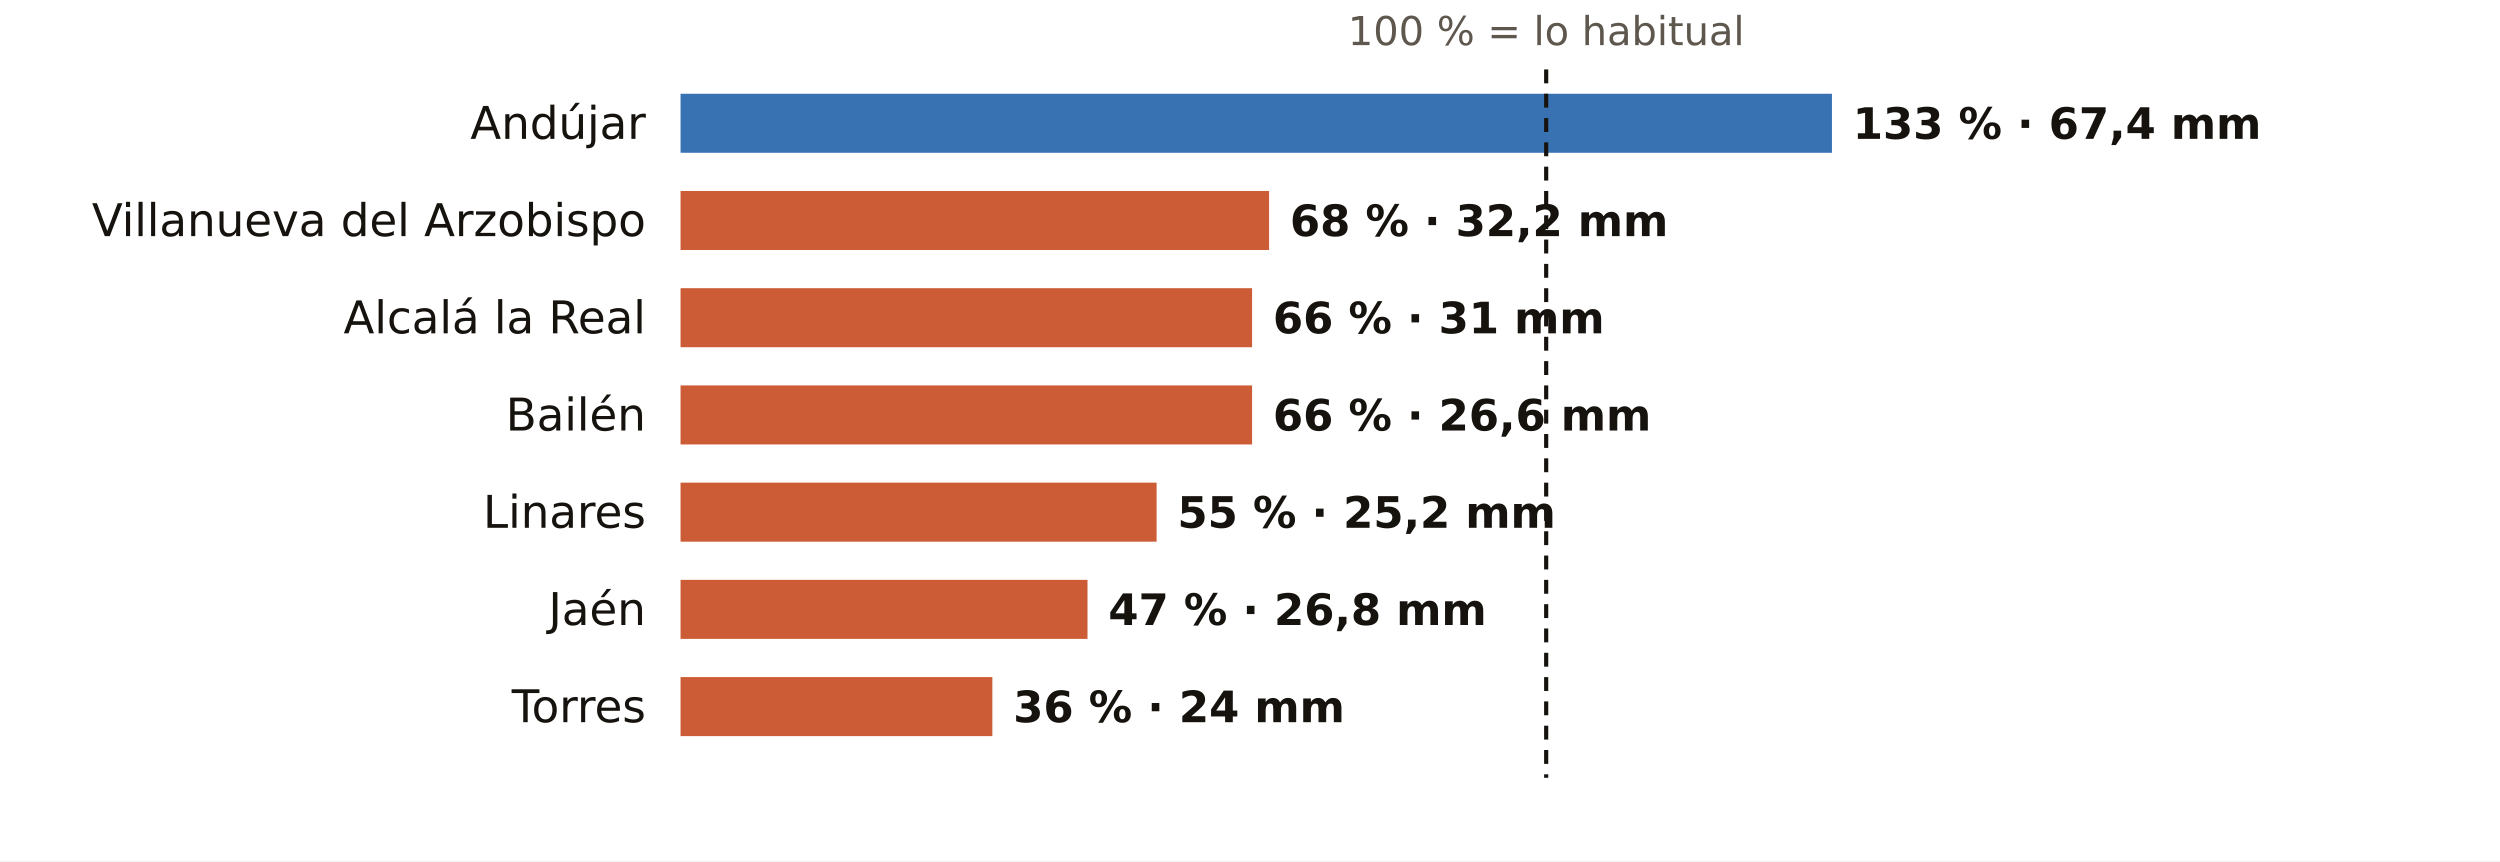
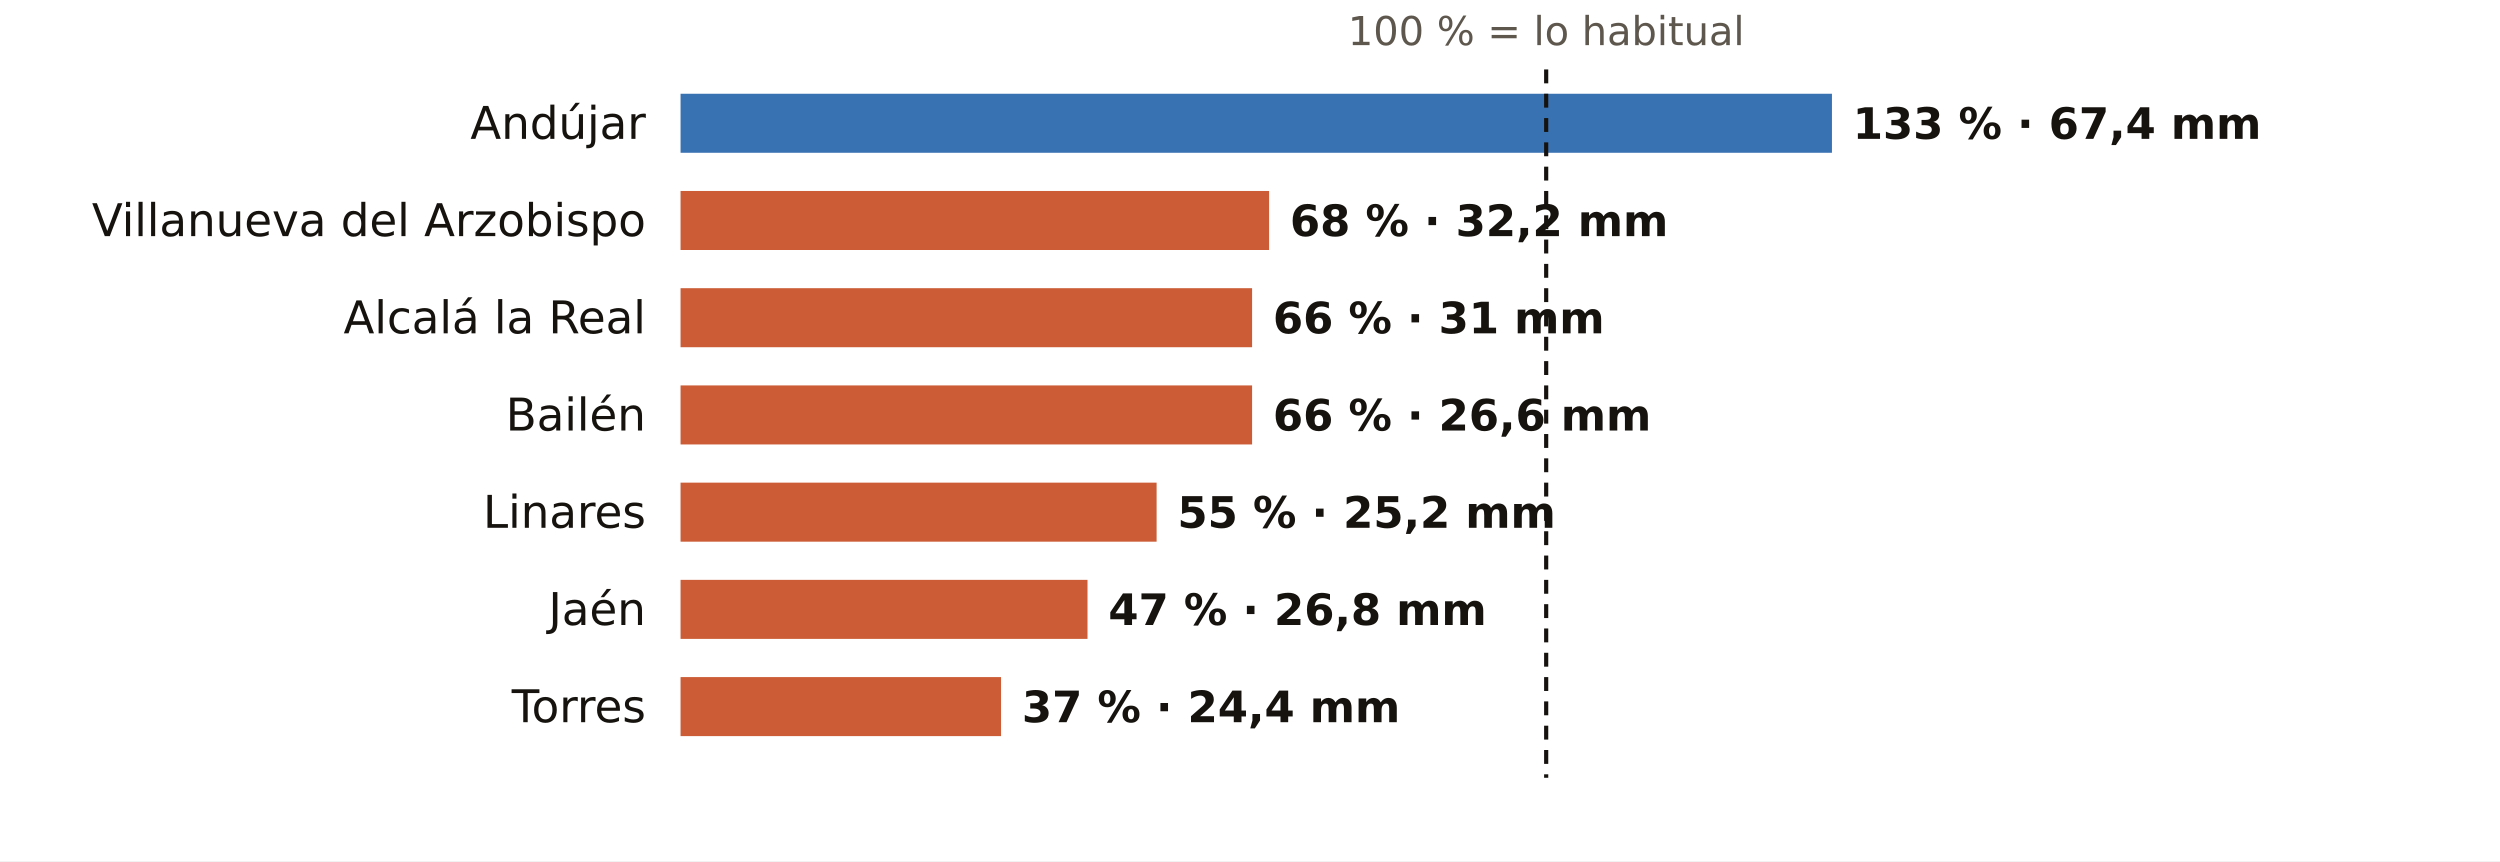
<svg xmlns="http://www.w3.org/2000/svg" viewBox="0 0 720 248" width="720" height="248" role="img" aria-label="El otoño en los pluviómetros de AEMET de Jaén: % de lo habitual">
  <rect width="720" height="248" fill="#FFFFFF" />
  <text x="445.3" y="13.0" font-size="11.5" fill="#5E574E" text-anchor="middle" font-weight="400" font-family="Public Sans, DejaVu Sans, Arial, sans-serif">100 % = lo habitual</text>
  <text x="186.0" y="40.0" font-size="13" fill="#16130F" text-anchor="end" font-weight="500" font-family="Public Sans, DejaVu Sans, Arial, sans-serif">Andújar</text>
  <rect x="196" y="27" width="331.6" height="17" fill="#1F5FA8" opacity="0.88" />
  <text x="533.6" y="40.0" font-size="12.5" fill="#16130F" text-anchor="start" font-weight="600" font-family="Public Sans, DejaVu Sans, Arial, sans-serif">133 % · 67,4 mm</text>
  <text x="186.0" y="68.0" font-size="13" fill="#16130F" text-anchor="end" font-weight="500" font-family="Public Sans, DejaVu Sans, Arial, sans-serif">Villanueva del Arzobispo</text>
  <rect x="196" y="55" width="169.5" height="17" fill="#C4461A" opacity="0.88" />
  <text x="371.5" y="68.0" font-size="12.5" fill="#16130F" text-anchor="start" font-weight="600" font-family="Public Sans, DejaVu Sans, Arial, sans-serif">68 % · 32,2 mm</text>
  <text x="186.0" y="96.0" font-size="13" fill="#16130F" text-anchor="end" font-weight="500" font-family="Public Sans, DejaVu Sans, Arial, sans-serif">Alcalá la Real</text>
  <rect x="196" y="83" width="164.6" height="17" fill="#C4461A" opacity="0.88" />
  <text x="366.6" y="96.0" font-size="12.5" fill="#16130F" text-anchor="start" font-weight="600" font-family="Public Sans, DejaVu Sans, Arial, sans-serif">66 % · 31 mm</text>
  <text x="186.0" y="124.0" font-size="13" fill="#16130F" text-anchor="end" font-weight="500" font-family="Public Sans, DejaVu Sans, Arial, sans-serif">Bailén</text>
  <rect x="196" y="111" width="164.6" height="17" fill="#C4461A" opacity="0.88" />
  <text x="366.6" y="124.0" font-size="12.5" fill="#16130F" text-anchor="start" font-weight="600" font-family="Public Sans, DejaVu Sans, Arial, sans-serif">66 % · 26,6 mm</text>
  <text x="186.0" y="152.0" font-size="13" fill="#16130F" text-anchor="end" font-weight="500" font-family="Public Sans, DejaVu Sans, Arial, sans-serif">Linares</text>
  <rect x="196" y="139" width="137.1" height="17" fill="#C4461A" opacity="0.88" />
  <text x="339.1" y="152.0" font-size="12.5" fill="#16130F" text-anchor="start" font-weight="600" font-family="Public Sans, DejaVu Sans, Arial, sans-serif">55 % · 25,2 mm</text>
  <text x="186.0" y="180.0" font-size="13" fill="#16130F" text-anchor="end" font-weight="500" font-family="Public Sans, DejaVu Sans, Arial, sans-serif">Jaén</text>
  <rect x="196" y="167" width="117.2" height="17" fill="#C4461A" opacity="0.88" />
  <text x="319.2" y="180.0" font-size="12.5" fill="#16130F" text-anchor="start" font-weight="600" font-family="Public Sans, DejaVu Sans, Arial, sans-serif">47 % · 26,8 mm</text>
  <text x="186.0" y="208.0" font-size="13" fill="#16130F" text-anchor="end" font-weight="500" font-family="Public Sans, DejaVu Sans, Arial, sans-serif">Torres</text>
-   <rect x="196" y="195" width="89.8" height="17" fill="#C4461A" opacity="0.88" />
-   <text x="291.8" y="208.0" font-size="12.5" fill="#16130F" text-anchor="start" font-weight="600" font-family="Public Sans, DejaVu Sans, Arial, sans-serif">36 % · 24 mm</text>
+   <rect x="196" y="195" width="92.3" height="17" fill="#C4461A" opacity="0.88" />
+   <text x="294.3" y="208.0" font-size="12.5" fill="#16130F" text-anchor="start" font-weight="600" font-family="Public Sans, DejaVu Sans, Arial, sans-serif">37 % · 24,4 mm</text>
  <line x1="445.3" x2="445.3" y1="20" y2="224" stroke="#16130F" stroke-width="1.2" stroke-dasharray="4 3" />
</svg>
